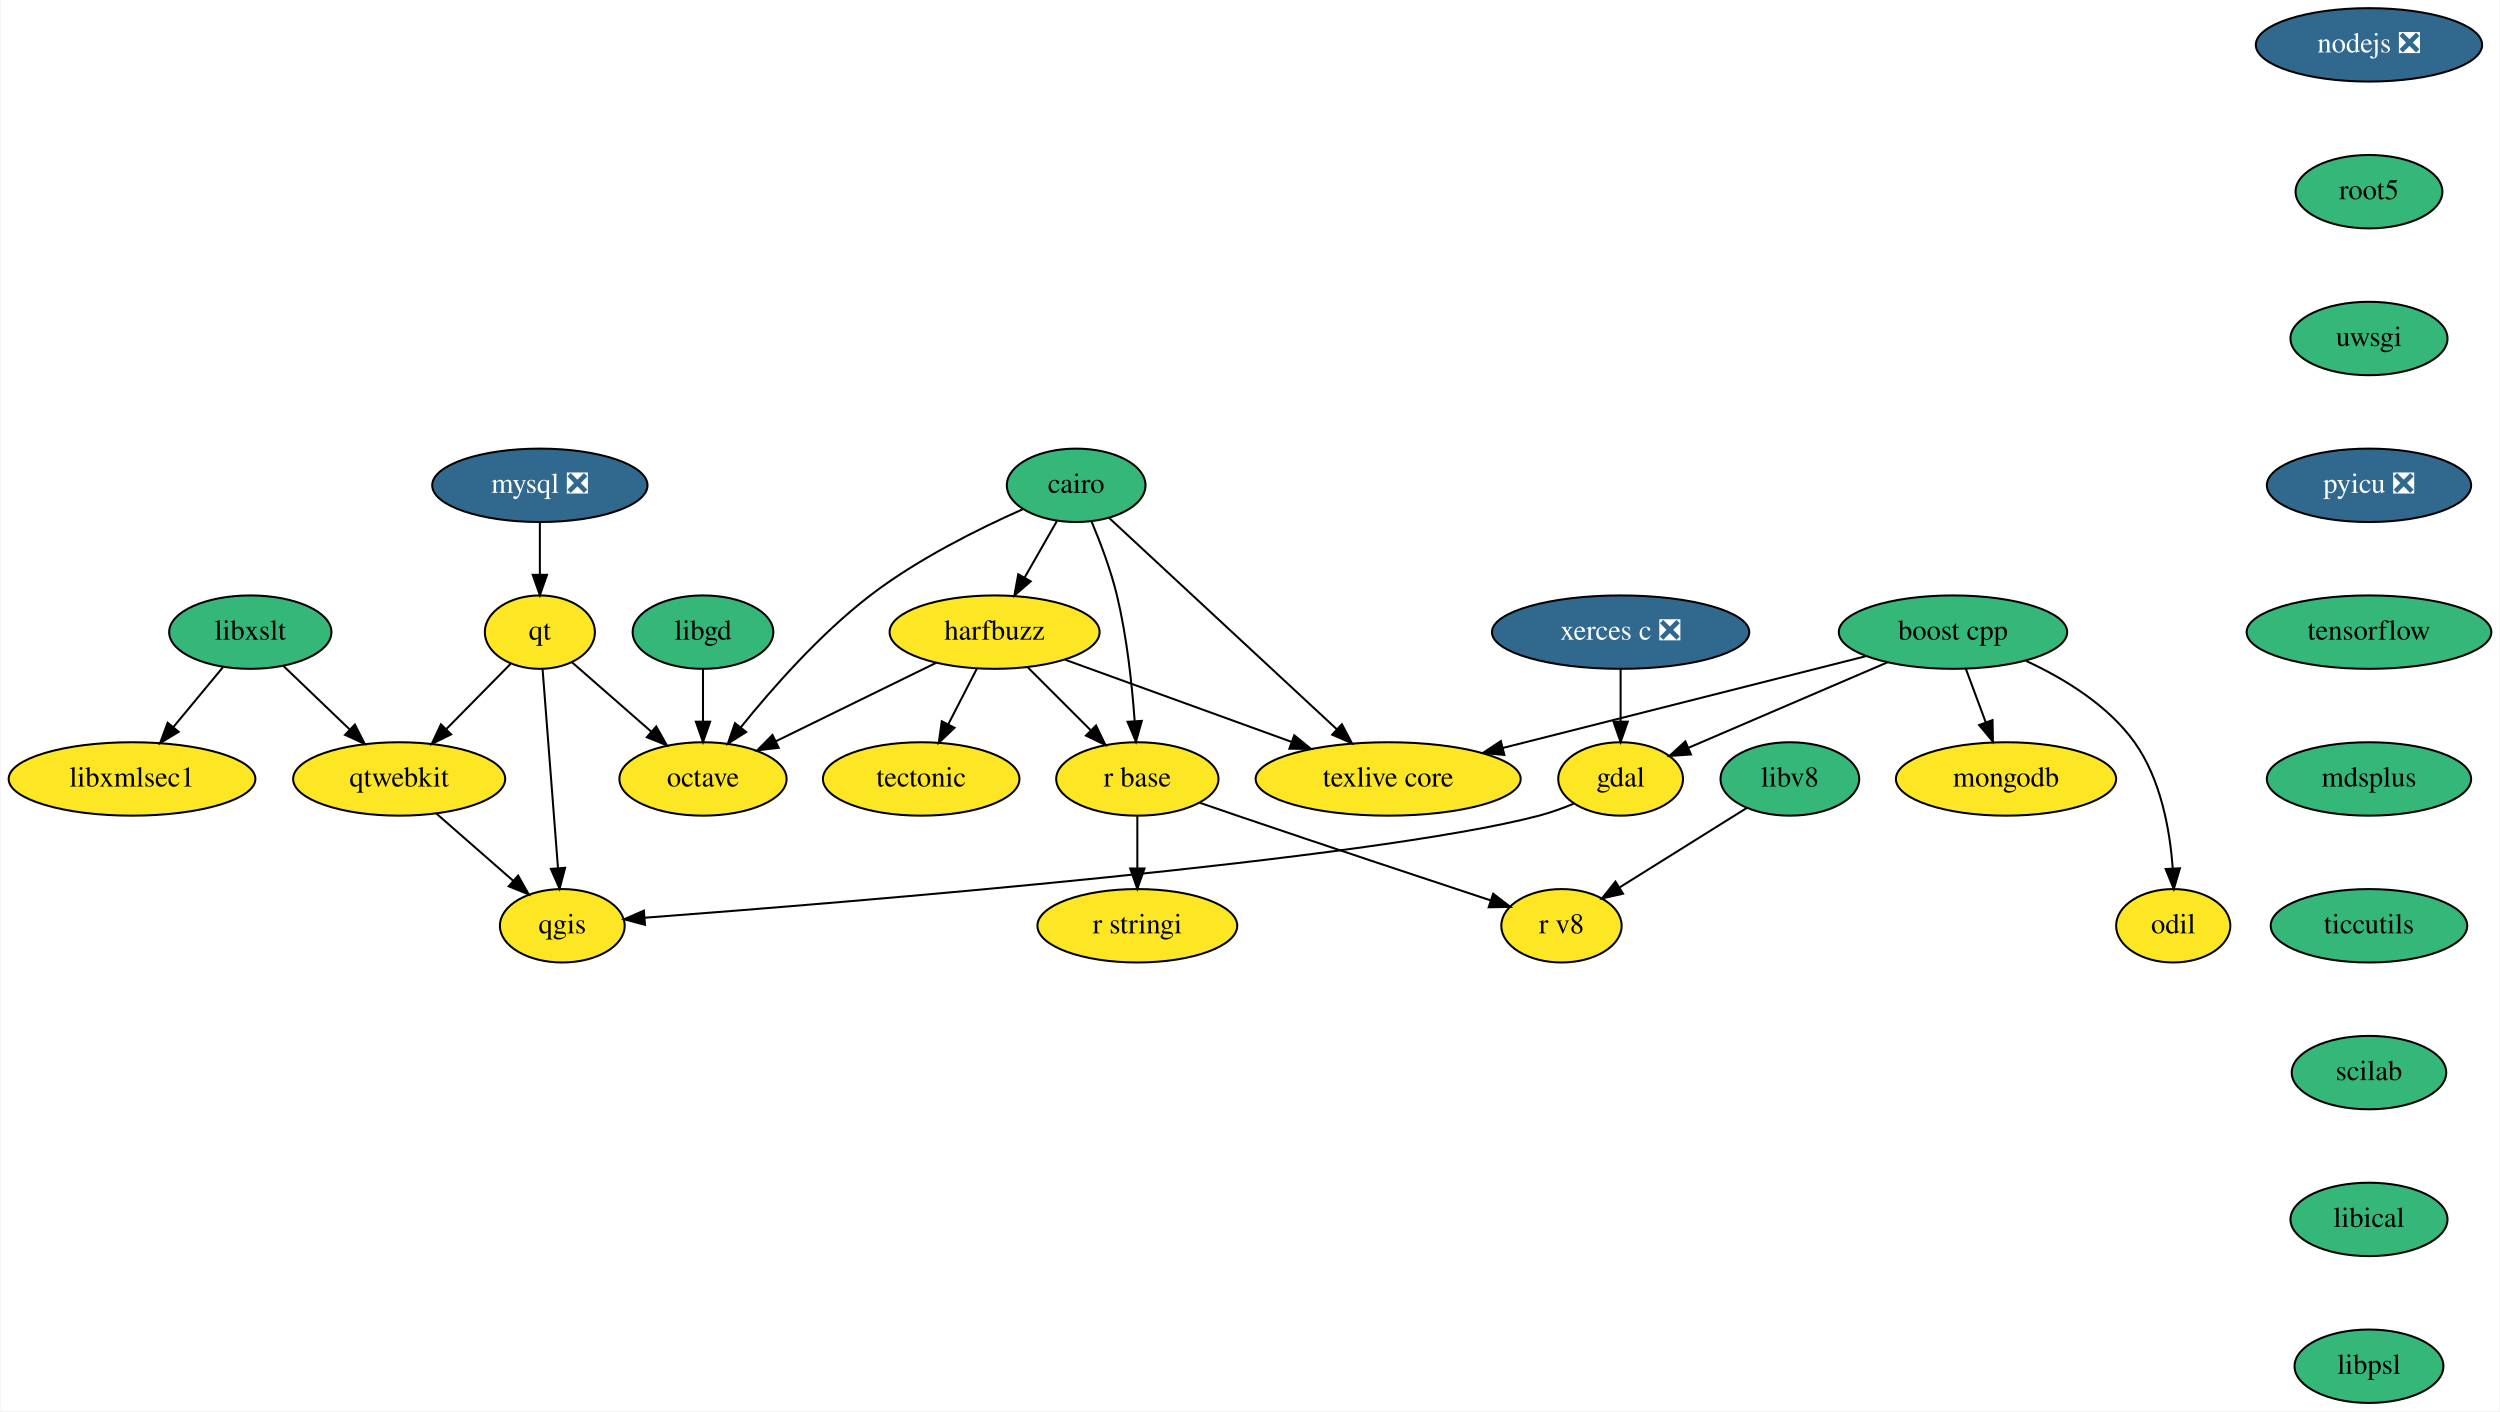
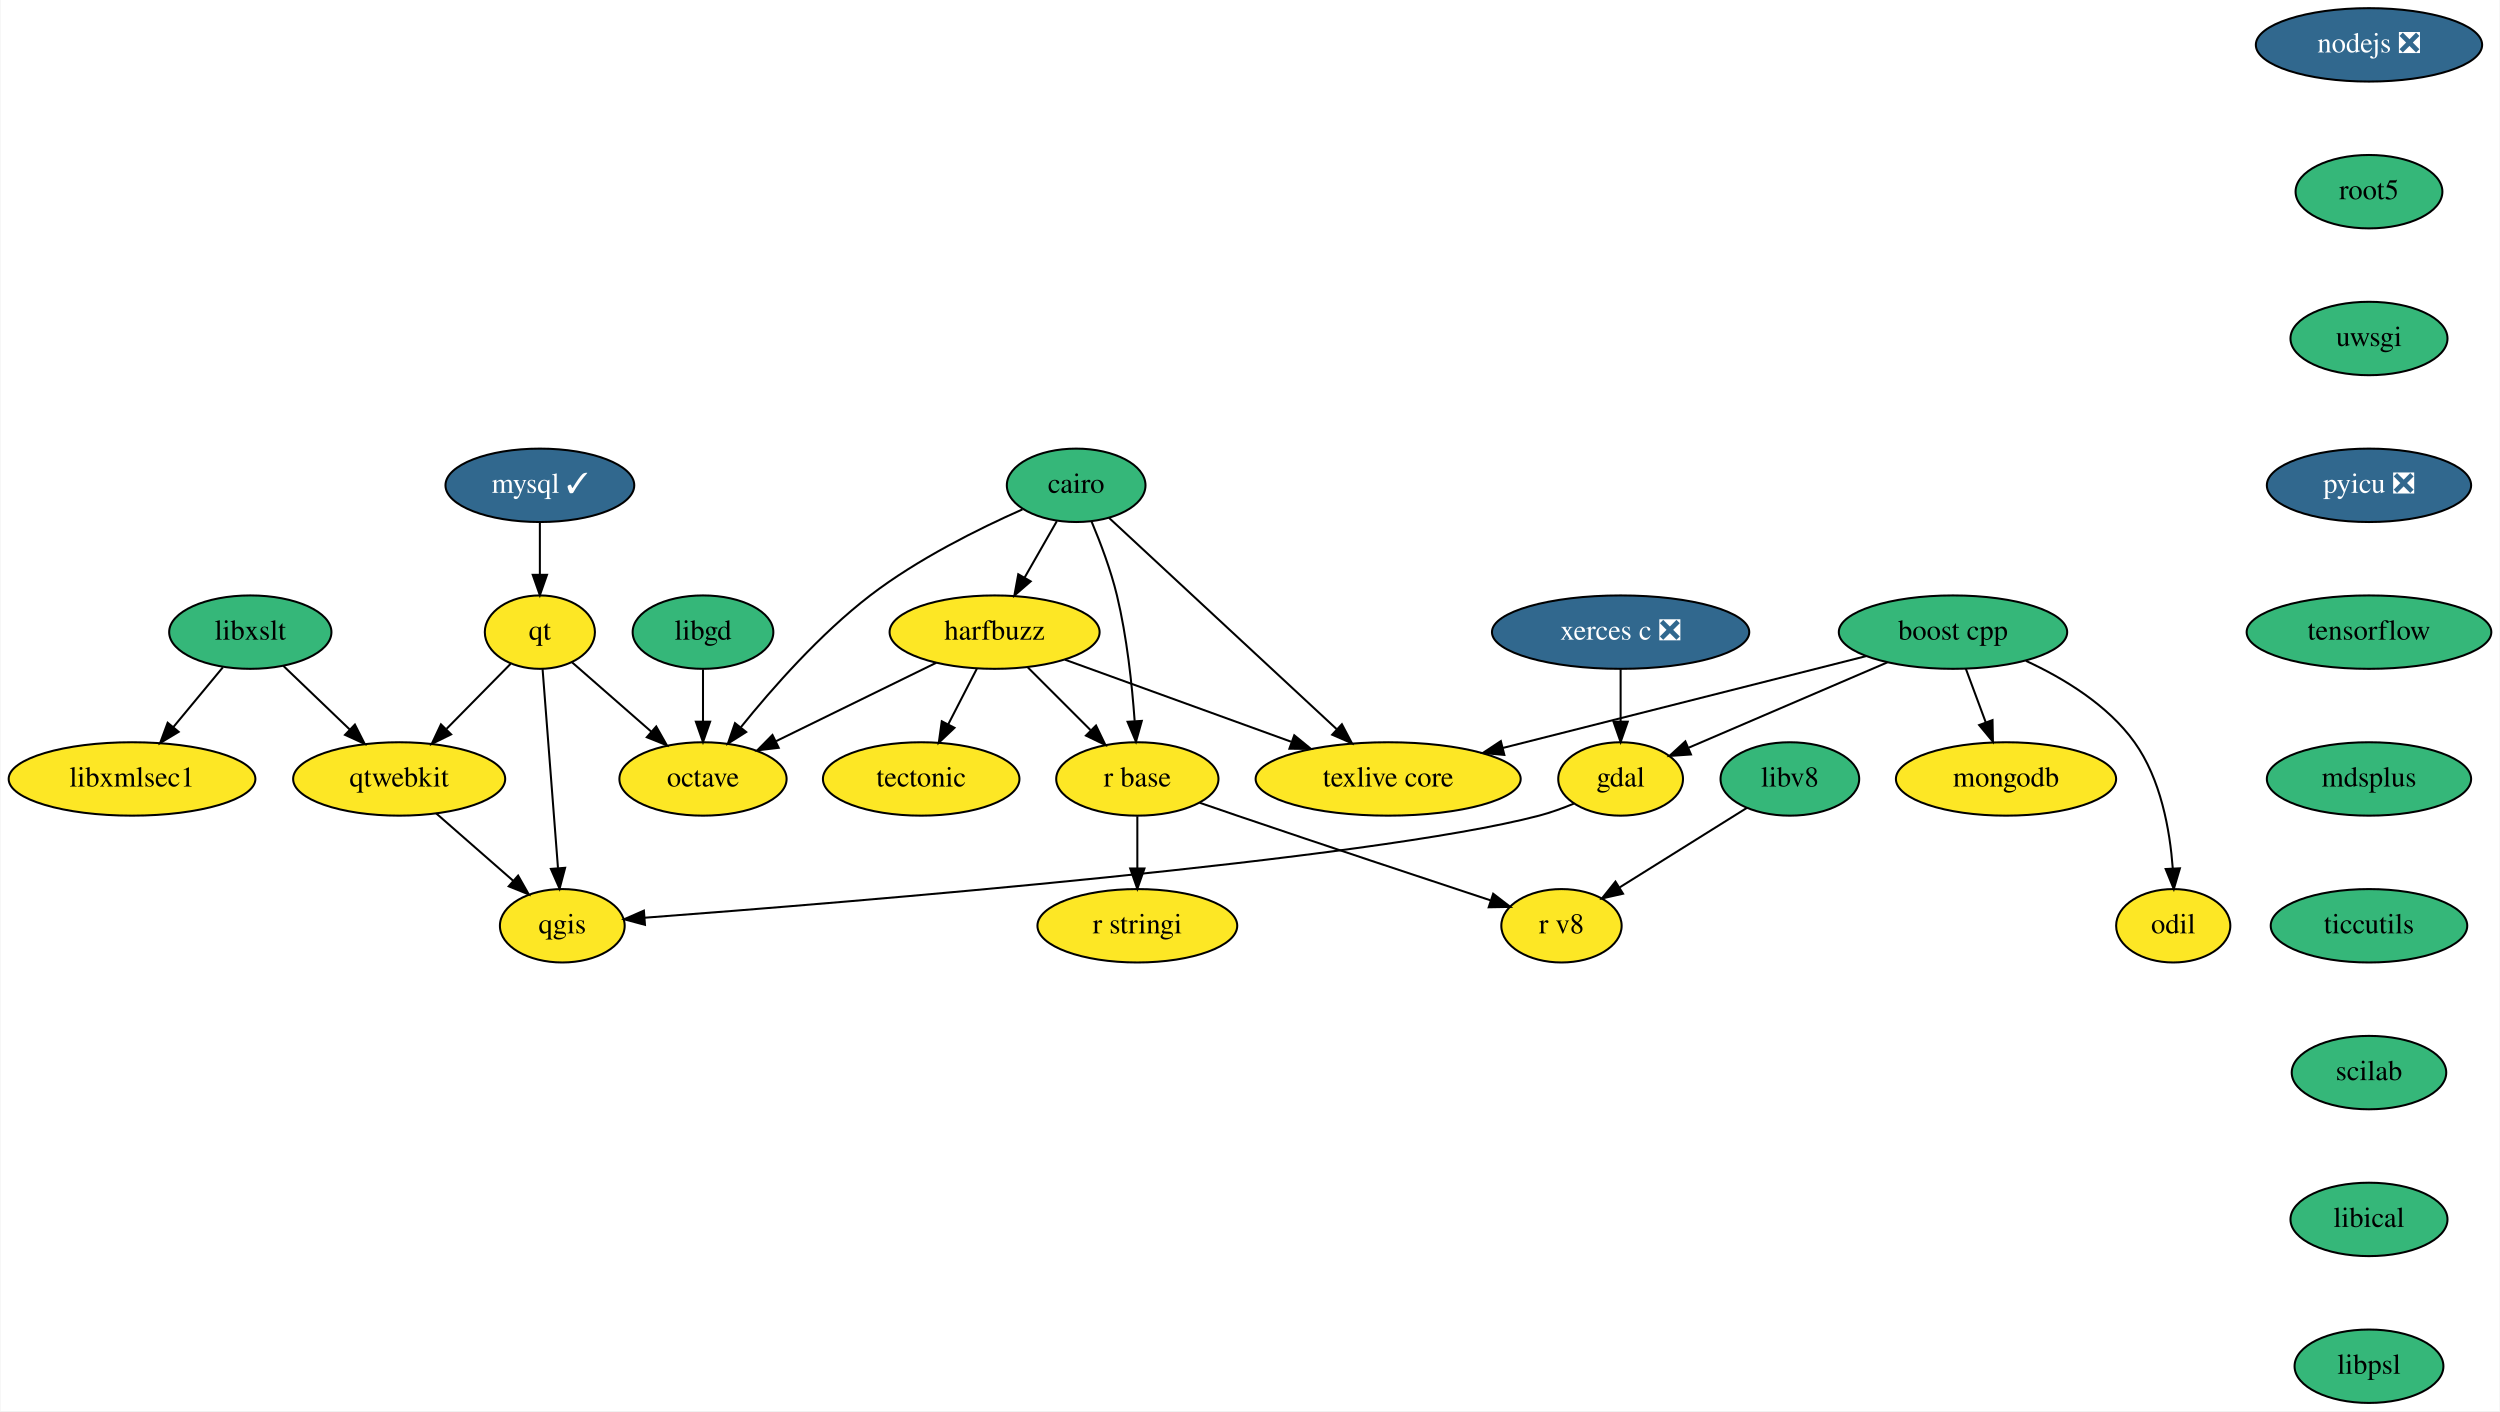
<svg xmlns="http://www.w3.org/2000/svg" xmlns:xlink="http://www.w3.org/1999/xlink" width="1226pt" height="692pt" viewBox="0.00 0.00 1225.50 692.00">
  <g id="graph0" class="graph" transform="scale(1 1) rotate(0) translate(4 688)">
    <polygon fill="white" stroke="transparent" points="-4,4 -4,-688 1221.5,-688 1221.5,4 -4,4" />
    <g id="node1" class="node">
      <g id="a_node1">
        <a xlink:href="https://github.com/conda-forge/boost-cpp-feedstock" xlink:title="boost cpp">
          <ellipse fill="#35b779" stroke="black" cx="953.5" cy="-378" rx="56" ry="18" />
          <text text-anchor="middle" x="953.5" y="-374.3" font-family="Times,serif" font-size="14.00">boost cpp</text>
        </a>
      </g>
    </g>
    <g id="node2" class="node">
      <g id="a_node2">
        <a xlink:href="https://github.com/conda-forge/gdal-feedstock" xlink:title="gdal">
          <ellipse fill="#fde725" stroke="black" cx="790.5" cy="-306" rx="30.59" ry="18" />
          <text text-anchor="middle" x="790.5" y="-302.3" font-family="Times,serif" font-size="14.00">gdal</text>
        </a>
      </g>
    </g>
    <g id="edge1" class="edge">
      <path fill="none" stroke="black" d="M921.3,-363.17C893.16,-351.09 852.47,-333.61 823.97,-321.37" />
      <polygon fill="black" stroke="black" points="825,-318.01 814.43,-317.28 822.24,-324.44 825,-318.01" />
    </g>
    <g id="node3" class="node">
      <g id="a_node3">
        <a xlink:href="https://github.com/conda-forge/texlive-core-feedstock" xlink:title="texlive core">
          <ellipse fill="#fde725" stroke="black" cx="676.5" cy="-306" rx="65" ry="18" />
          <text text-anchor="middle" x="676.5" y="-302.3" font-family="Times,serif" font-size="14.00">texlive core</text>
        </a>
      </g>
    </g>
    <g id="edge2" class="edge">
      <path fill="none" stroke="black" d="M910.83,-366.22C863.06,-354.15 785.48,-334.54 732.79,-321.22" />
      <polygon fill="black" stroke="black" points="733.48,-317.79 722.92,-318.73 731.76,-324.57 733.48,-317.79" />
    </g>
    <g id="node4" class="node">
      <g id="a_node4">
        <a xlink:href="https://github.com/conda-forge/mongodb-feedstock" xlink:title="mongodb">
          <ellipse fill="#fde725" stroke="black" cx="979.5" cy="-306" rx="54" ry="18" />
          <text text-anchor="middle" x="979.5" y="-302.3" font-family="Times,serif" font-size="14.00">mongodb</text>
        </a>
      </g>
    </g>
    <g id="edge3" class="edge">
      <path fill="none" stroke="black" d="M959.79,-360.05C962.72,-352.18 966.27,-342.62 969.55,-333.79" />
      <polygon fill="black" stroke="black" points="972.88,-334.87 973.08,-324.28 966.32,-332.43 972.88,-334.87" />
    </g>
    <g id="node5" class="node">
      <g id="a_node5">
        <a xlink:href="https://github.com/conda-forge/odil-feedstock" xlink:title="odil">
          <ellipse fill="#fde725" stroke="black" cx="1061.5" cy="-234" rx="28" ry="18" />
          <text text-anchor="middle" x="1061.5" y="-230.3" font-family="Times,serif" font-size="14.00">odil</text>
        </a>
      </g>
    </g>
    <g id="edge4" class="edge">
      <path fill="none" stroke="black" d="M989.27,-363.92C1007.88,-355.33 1029.4,-342.27 1042.5,-324 1055.41,-305.99 1059.88,-281 1061.28,-262.08" />
      <polygon fill="black" stroke="black" points="1064.78,-262.18 1061.78,-252.02 1057.79,-261.83 1064.78,-262.18" />
    </g>
    <g id="node6" class="node">
      <g id="a_node6">
        <a xlink:href="https://github.com/conda-forge/qgis-feedstock" xlink:title="qgis">
          <ellipse fill="#fde725" stroke="black" cx="271.5" cy="-234" rx="30.59" ry="18" />
          <text text-anchor="middle" x="271.5" y="-230.3" font-family="Times,serif" font-size="14.00">qgis</text>
        </a>
      </g>
    </g>
    <g id="edge5" class="edge">
      <path fill="none" stroke="black" d="M767.64,-293.93C762.13,-291.65 756.19,-289.49 750.5,-288 667.73,-266.33 411.51,-245.46 311.79,-237.94" />
      <polygon fill="black" stroke="black" points="312.04,-234.45 301.81,-237.19 311.52,-241.43 312.04,-234.45" />
    </g>
    <g id="node7" class="node">
      <g id="a_node7">
        <a xlink:href="https://github.com/conda-forge/cairo-feedstock" xlink:title="cairo">
          <ellipse fill="#35b779" stroke="black" cx="523.5" cy="-450" rx="34" ry="18" />
          <text text-anchor="middle" x="523.5" y="-446.3" font-family="Times,serif" font-size="14.00">cairo</text>
        </a>
      </g>
    </g>
    <g id="edge6" class="edge">
      <path fill="none" stroke="black" d="M539.58,-434.07C566.18,-409.39 619.52,-359.89 651.2,-330.48" />
      <polygon fill="black" stroke="black" points="653.81,-332.84 658.76,-323.47 649.05,-327.7 653.81,-332.84" />
    </g>
    <g id="node8" class="node">
      <g id="a_node8">
        <a xlink:href="https://github.com/conda-forge/harfbuzz-feedstock" xlink:title="harfbuzz">
          <ellipse fill="#fde725" stroke="black" cx="483.5" cy="-378" rx="51.5" ry="18" />
          <text text-anchor="middle" x="483.5" y="-374.3" font-family="Times,serif" font-size="14.00">harfbuzz</text>
        </a>
      </g>
    </g>
    <g id="edge7" class="edge">
      <path fill="none" stroke="black" d="M514.02,-432.41C509.31,-424.16 503.51,-414.01 498.23,-404.78" />
      <polygon fill="black" stroke="black" points="501.19,-402.9 493.19,-395.96 495.11,-406.38 501.19,-402.9" />
    </g>
    <g id="node9" class="node">
      <g id="a_node9">
        <a xlink:href="https://github.com/conda-forge/octave-feedstock" xlink:title="octave">
          <ellipse fill="#fde725" stroke="black" cx="340.5" cy="-306" rx="41" ry="18" />
          <text text-anchor="middle" x="340.5" y="-302.3" font-family="Times,serif" font-size="14.00">octave</text>
        </a>
      </g>
    </g>
    <g id="edge8" class="edge">
      <path fill="none" stroke="black" d="M497.15,-438.19C475.87,-428.77 445.75,-413.85 422.5,-396 397.97,-377.16 374.53,-350.56 359.05,-331.35" />
      <polygon fill="black" stroke="black" points="361.67,-329.02 352.72,-323.36 356.18,-333.37 361.67,-329.02" />
    </g>
    <g id="node10" class="node">
      <g id="a_node10">
        <a xlink:href="https://github.com/conda-forge/r-base-feedstock" xlink:title="r base">
          <ellipse fill="#fde725" stroke="black" cx="553.5" cy="-306" rx="39.79" ry="18" />
          <text text-anchor="middle" x="553.5" y="-302.3" font-family="Times,serif" font-size="14.00">r base</text>
        </a>
      </g>
    </g>
    <g id="edge9" class="edge">
      <path fill="none" stroke="black" d="M531.09,-432.15C535.4,-421.9 540.51,-408.43 543.5,-396 548.38,-375.72 550.9,-352.25 552.18,-334.51" />
      <polygon fill="black" stroke="black" points="555.69,-334.48 552.83,-324.28 548.7,-334.04 555.69,-334.48" />
    </g>
    <g id="edge10" class="edge">
      <path fill="none" stroke="black" d="M518,-364.49C548.89,-353.28 594.48,-336.75 628.84,-324.29" />
      <polygon fill="black" stroke="black" points="630.46,-327.42 638.66,-320.72 628.07,-320.84 630.46,-327.42" />
    </g>
    <g id="edge11" class="edge">
      <path fill="none" stroke="black" d="M454.91,-363C432.31,-351.94 400.65,-336.44 376.36,-324.55" />
      <polygon fill="black" stroke="black" points="377.63,-321.28 367.11,-320.03 374.56,-327.57 377.63,-321.28" />
    </g>
    <g id="edge12" class="edge">
      <path fill="none" stroke="black" d="M499.74,-360.76C508.88,-351.62 520.44,-340.06 530.5,-330" />
      <polygon fill="black" stroke="black" points="533.24,-332.21 537.83,-322.67 528.29,-327.26 533.24,-332.21" />
    </g>
    <g id="node11" class="node">
      <g id="a_node11">
        <a xlink:href="https://github.com/conda-forge/tectonic-feedstock" xlink:title="tectonic">
          <ellipse fill="#fde725" stroke="black" cx="447.5" cy="-306" rx="48.19" ry="18" />
          <text text-anchor="middle" x="447.5" y="-302.3" font-family="Times,serif" font-size="14.00">tectonic</text>
        </a>
      </g>
    </g>
    <g id="edge13" class="edge">
      <path fill="none" stroke="black" d="M474.79,-360.05C470.58,-351.89 465.45,-341.91 460.78,-332.82" />
      <polygon fill="black" stroke="black" points="463.82,-331.08 456.13,-323.79 457.6,-334.28 463.82,-331.08" />
    </g>
    <g id="node12" class="node">
      <g id="a_node12">
        <a xlink:href="https://github.com/conda-forge/r-stringi-feedstock" xlink:title="r stringi">
          <ellipse fill="#fde725" stroke="black" cx="553.5" cy="-234" rx="48.99" ry="18" />
          <text text-anchor="middle" x="553.5" y="-230.3" font-family="Times,serif" font-size="14.00">r stringi</text>
        </a>
      </g>
    </g>
    <g id="edge14" class="edge">
      <path fill="none" stroke="black" d="M553.5,-287.7C553.5,-279.98 553.5,-270.71 553.5,-262.11" />
      <polygon fill="black" stroke="black" points="557,-262.1 553.5,-252.1 550,-262.1 557,-262.1" />
    </g>
    <g id="node13" class="node">
      <g id="a_node13">
        <a xlink:href="https://github.com/conda-forge/r-v8-feedstock" xlink:title="r v8">
          <ellipse fill="#fde725" stroke="black" cx="761.5" cy="-234" rx="29.5" ry="18" />
          <text text-anchor="middle" x="761.5" y="-230.3" font-family="Times,serif" font-size="14.00">r v8</text>
        </a>
      </g>
    </g>
    <g id="edge15" class="edge">
      <path fill="none" stroke="black" d="M584.06,-294.33C590.17,-292.22 596.53,-290.03 602.5,-288 645.13,-273.5 694.32,-257.16 726.57,-246.51" />
      <polygon fill="black" stroke="black" points="728.01,-249.72 736.41,-243.26 725.81,-243.07 728.01,-249.72" />
    </g>
    <g id="node14" class="node">
      <g id="a_node14">
        <a xlink:href="https://github.com/conda-forge/libgd-feedstock" xlink:title="libgd">
          <ellipse fill="#35b779" stroke="black" cx="340.5" cy="-378" rx="34.5" ry="18" />
          <text text-anchor="middle" x="340.5" y="-374.3" font-family="Times,serif" font-size="14.00">libgd</text>
        </a>
      </g>
    </g>
    <g id="edge16" class="edge">
      <path fill="none" stroke="black" d="M340.5,-359.7C340.5,-351.98 340.5,-342.71 340.5,-334.11" />
      <polygon fill="black" stroke="black" points="344,-334.1 340.5,-324.1 337,-334.1 344,-334.1" />
    </g>
    <g id="node15" class="node">
      <g id="a_node15">
        <a xlink:href="https://github.com/conda-forge/libxslt-feedstock" xlink:title="libxslt">
          <ellipse fill="#35b779" stroke="black" cx="118.5" cy="-378" rx="39.79" ry="18" />
          <text text-anchor="middle" x="118.5" y="-374.3" font-family="Times,serif" font-size="14.00">libxslt</text>
        </a>
      </g>
    </g>
    <g id="node16" class="node">
      <g id="a_node16">
        <a xlink:href="https://github.com/conda-forge/qtwebkit-feedstock" xlink:title="qtwebkit">
          <ellipse fill="#fde725" stroke="black" cx="191.5" cy="-306" rx="52" ry="18" />
          <text text-anchor="middle" x="191.5" y="-302.3" font-family="Times,serif" font-size="14.00">qtwebkit</text>
        </a>
      </g>
    </g>
    <g id="edge17" class="edge">
      <path fill="none" stroke="black" d="M134.7,-361.46C144.23,-352.32 156.47,-340.59 167.15,-330.35" />
      <polygon fill="black" stroke="black" points="169.79,-332.67 174.58,-323.22 164.94,-327.62 169.79,-332.67" />
    </g>
    <g id="node17" class="node">
      <g id="a_node17">
        <a xlink:href="https://github.com/conda-forge/libxmlsec1-feedstock" xlink:title="libxmlsec1">
          <ellipse fill="#fde725" stroke="black" cx="60.5" cy="-306" rx="60.5" ry="18" />
          <text text-anchor="middle" x="60.5" y="-302.3" font-family="Times,serif" font-size="14.00">libxmlsec1</text>
        </a>
      </g>
    </g>
    <g id="edge18" class="edge">
      <path fill="none" stroke="black" d="M105.05,-360.76C97.83,-352.06 88.79,-341.15 80.75,-331.43" />
      <polygon fill="black" stroke="black" points="83.36,-329.1 74.28,-323.63 77.97,-333.57 83.36,-329.1" />
    </g>
    <g id="edge19" class="edge">
      <path fill="none" stroke="black" d="M209.65,-289.12C220.85,-279.32 235.33,-266.65 247.47,-256.02" />
      <polygon fill="black" stroke="black" points="249.83,-258.61 255.05,-249.39 245.22,-253.34 249.83,-258.61" />
    </g>
    <g id="node18" class="node">
      <g id="a_node18">
-         <a xlink:href="https://github.com/conda-forge/mysql-feedstock/pull/56" xlink:title="mysql ❎">
-           <ellipse fill="#31688e" stroke="black" cx="260.5" cy="-450" rx="52.79" ry="18" />
-           <text text-anchor="middle" x="260.5" y="-446.3" font-family="Times,serif" font-size="14.00" fill="white">mysql ❎</text>
+         <a xlink:href="https://github.com/conda-forge/mysql-feedstock/pull/56" xlink:title="mysql ✓">
+           <ellipse fill="#31688e" stroke="black" cx="260.5" cy="-450" rx="46.29" ry="18" />
+           <text text-anchor="middle" x="260.5" y="-446.3" font-family="Times,serif" font-size="14.00" fill="white">mysql ✓</text>
        </a>
      </g>
    </g>
    <g id="node19" class="node">
      <g id="a_node19">
        <a xlink:href="https://github.com/conda-forge/qt-feedstock" xlink:title="qt">
          <ellipse fill="#fde725" stroke="black" cx="260.5" cy="-378" rx="27" ry="18" />
          <text text-anchor="middle" x="260.5" y="-374.3" font-family="Times,serif" font-size="14.00">qt</text>
        </a>
      </g>
    </g>
    <g id="edge20" class="edge">
      <path fill="none" stroke="black" d="M260.5,-431.7C260.5,-423.98 260.5,-414.71 260.5,-406.11" />
      <polygon fill="black" stroke="black" points="264,-406.1 260.5,-396.1 257,-406.1 264,-406.1" />
    </g>
    <g id="edge22" class="edge">
      <path fill="none" stroke="black" d="M261.83,-359.87C263.7,-335.67 267.15,-291.21 269.38,-262.39" />
      <polygon fill="black" stroke="black" points="272.89,-262.43 270.17,-252.19 265.91,-261.89 272.89,-262.43" />
    </g>
    <g id="edge21" class="edge">
      <path fill="none" stroke="black" d="M276.31,-363.17C287.39,-353.47 302.45,-340.29 315.2,-329.14" />
      <polygon fill="black" stroke="black" points="317.56,-331.73 322.78,-322.51 312.95,-326.46 317.56,-331.73" />
    </g>
    <g id="edge23" class="edge">
      <path fill="none" stroke="black" d="M246.2,-362.5C237.12,-353.28 225.15,-341.14 214.72,-330.56" />
      <polygon fill="black" stroke="black" points="216.98,-327.86 207.47,-323.2 211.99,-332.78 216.98,-327.86" />
    </g>
    <g id="node20" class="node">
      <g id="a_node20">
        <a xlink:href="https://github.com/conda-forge/nodejs-feedstock/pull/218" xlink:title="nodejs ❎">
          <ellipse fill="#31688e" stroke="black" cx="1157.5" cy="-666" rx="55.49" ry="18" />
          <text text-anchor="middle" x="1157.5" y="-662.3" font-family="Times,serif" font-size="14.00" fill="white">nodejs ❎</text>
        </a>
      </g>
    </g>
    <g id="node21" class="node">
      <g id="a_node21">
        <a xlink:href="https://github.com/conda-forge/root5-feedstock" xlink:title="root5">
          <ellipse fill="#35b779" stroke="black" cx="1157.5" cy="-594" rx="36" ry="18" />
          <text text-anchor="middle" x="1157.5" y="-590.3" font-family="Times,serif" font-size="14.00">root5</text>
        </a>
      </g>
    </g>
    <g id="node22" class="node">
      <g id="a_node22">
        <a xlink:href="https://github.com/conda-forge/uwsgi-feedstock" xlink:title="uwsgi">
          <ellipse fill="#35b779" stroke="black" cx="1157.5" cy="-522" rx="38.5" ry="18" />
          <text text-anchor="middle" x="1157.5" y="-518.3" font-family="Times,serif" font-size="14.00">uwsgi</text>
        </a>
      </g>
    </g>
    <g id="node23" class="node">
      <g id="a_node23">
        <a xlink:href="https://github.com/conda-forge/pyicu-feedstock/pull/30" xlink:title="pyicu ❎">
          <ellipse fill="#31688e" stroke="black" cx="1157.5" cy="-450" rx="50.09" ry="18" />
          <text text-anchor="middle" x="1157.5" y="-446.3" font-family="Times,serif" font-size="14.00" fill="white">pyicu ❎</text>
        </a>
      </g>
    </g>
    <g id="node25" class="node">
      <g id="a_node25">
        <a xlink:href="https://github.com/conda-forge/tensorflow-feedstock" xlink:title="tensorflow">
          <ellipse fill="#35b779" stroke="black" cx="1157.5" cy="-378" rx="60" ry="18" />
          <text text-anchor="middle" x="1157.5" y="-374.3" font-family="Times,serif" font-size="14.00">tensorflow</text>
        </a>
      </g>
    </g>
    <g id="node24" class="node">
      <g id="a_node24">
        <a xlink:href="https://github.com/conda-forge/xerces-c-feedstock/pull/31" xlink:title="xerces c ❎">
          <ellipse fill="#31688e" stroke="black" cx="790.5" cy="-378" rx="63.09" ry="18" />
          <text text-anchor="middle" x="790.5" y="-374.3" font-family="Times,serif" font-size="14.00" fill="white">xerces c ❎</text>
        </a>
      </g>
    </g>
    <g id="edge27" class="edge">
      <path fill="none" stroke="black" d="M790.5,-359.7C790.5,-351.98 790.5,-342.71 790.5,-334.11" />
      <polygon fill="black" stroke="black" points="794,-334.1 790.5,-324.1 787,-334.1 794,-334.1" />
    </g>
    <g id="node26" class="node">
      <g id="a_node26">
        <a xlink:href="https://github.com/conda-forge/mdsplus-feedstock" xlink:title="mdsplus">
          <ellipse fill="#35b779" stroke="black" cx="1157.5" cy="-306" rx="50.09" ry="18" />
          <text text-anchor="middle" x="1157.5" y="-302.3" font-family="Times,serif" font-size="14.00">mdsplus</text>
        </a>
      </g>
    </g>
    <g id="node27" class="node">
      <g id="a_node27">
        <a xlink:href="https://github.com/conda-forge/ticcutils-feedstock" xlink:title="ticcutils">
          <ellipse fill="#35b779" stroke="black" cx="1157.5" cy="-234" rx="48.19" ry="18" />
          <text text-anchor="middle" x="1157.5" y="-230.3" font-family="Times,serif" font-size="14.00">ticcutils</text>
        </a>
      </g>
    </g>
    <g id="node28" class="node">
      <g id="a_node28">
        <a xlink:href="https://github.com/conda-forge/scilab-feedstock" xlink:title="scilab">
          <ellipse fill="#35b779" stroke="black" cx="1157.5" cy="-162" rx="37.89" ry="18" />
          <text text-anchor="middle" x="1157.5" y="-158.3" font-family="Times,serif" font-size="14.00">scilab</text>
        </a>
      </g>
    </g>
    <g id="node29" class="node">
      <g id="a_node29">
        <a xlink:href="https://github.com/conda-forge/libical-feedstock" xlink:title="libical">
          <ellipse fill="#35b779" stroke="black" cx="1157.5" cy="-90" rx="38.5" ry="18" />
          <text text-anchor="middle" x="1157.5" y="-86.3" font-family="Times,serif" font-size="14.00">libical</text>
        </a>
      </g>
    </g>
    <g id="node30" class="node">
      <g id="a_node30">
        <a xlink:href="https://github.com/conda-forge/libpsl-feedstock" xlink:title="libpsl">
          <ellipse fill="#35b779" stroke="black" cx="1157.5" cy="-18" rx="36.5" ry="18" />
          <text text-anchor="middle" x="1157.5" y="-14.3" font-family="Times,serif" font-size="14.00">libpsl</text>
        </a>
      </g>
    </g>
    <g id="node31" class="node">
      <g id="a_node31">
        <a xlink:href="https://github.com/conda-forge/libv8-feedstock" xlink:title="libv8">
          <ellipse fill="#35b779" stroke="black" cx="873.5" cy="-306" rx="34" ry="18" />
          <text text-anchor="middle" x="873.5" y="-302.3" font-family="Times,serif" font-size="14.00">libv8</text>
        </a>
      </g>
    </g>
    <g id="edge34" class="edge">
      <path fill="none" stroke="black" d="M852.43,-291.83C834.82,-280.82 809.53,-265.02 790.09,-252.87" />
      <polygon fill="black" stroke="black" points="791.68,-249.73 781.34,-247.4 787.97,-255.67 791.68,-249.73" />
    </g>
  </g>
</svg>
